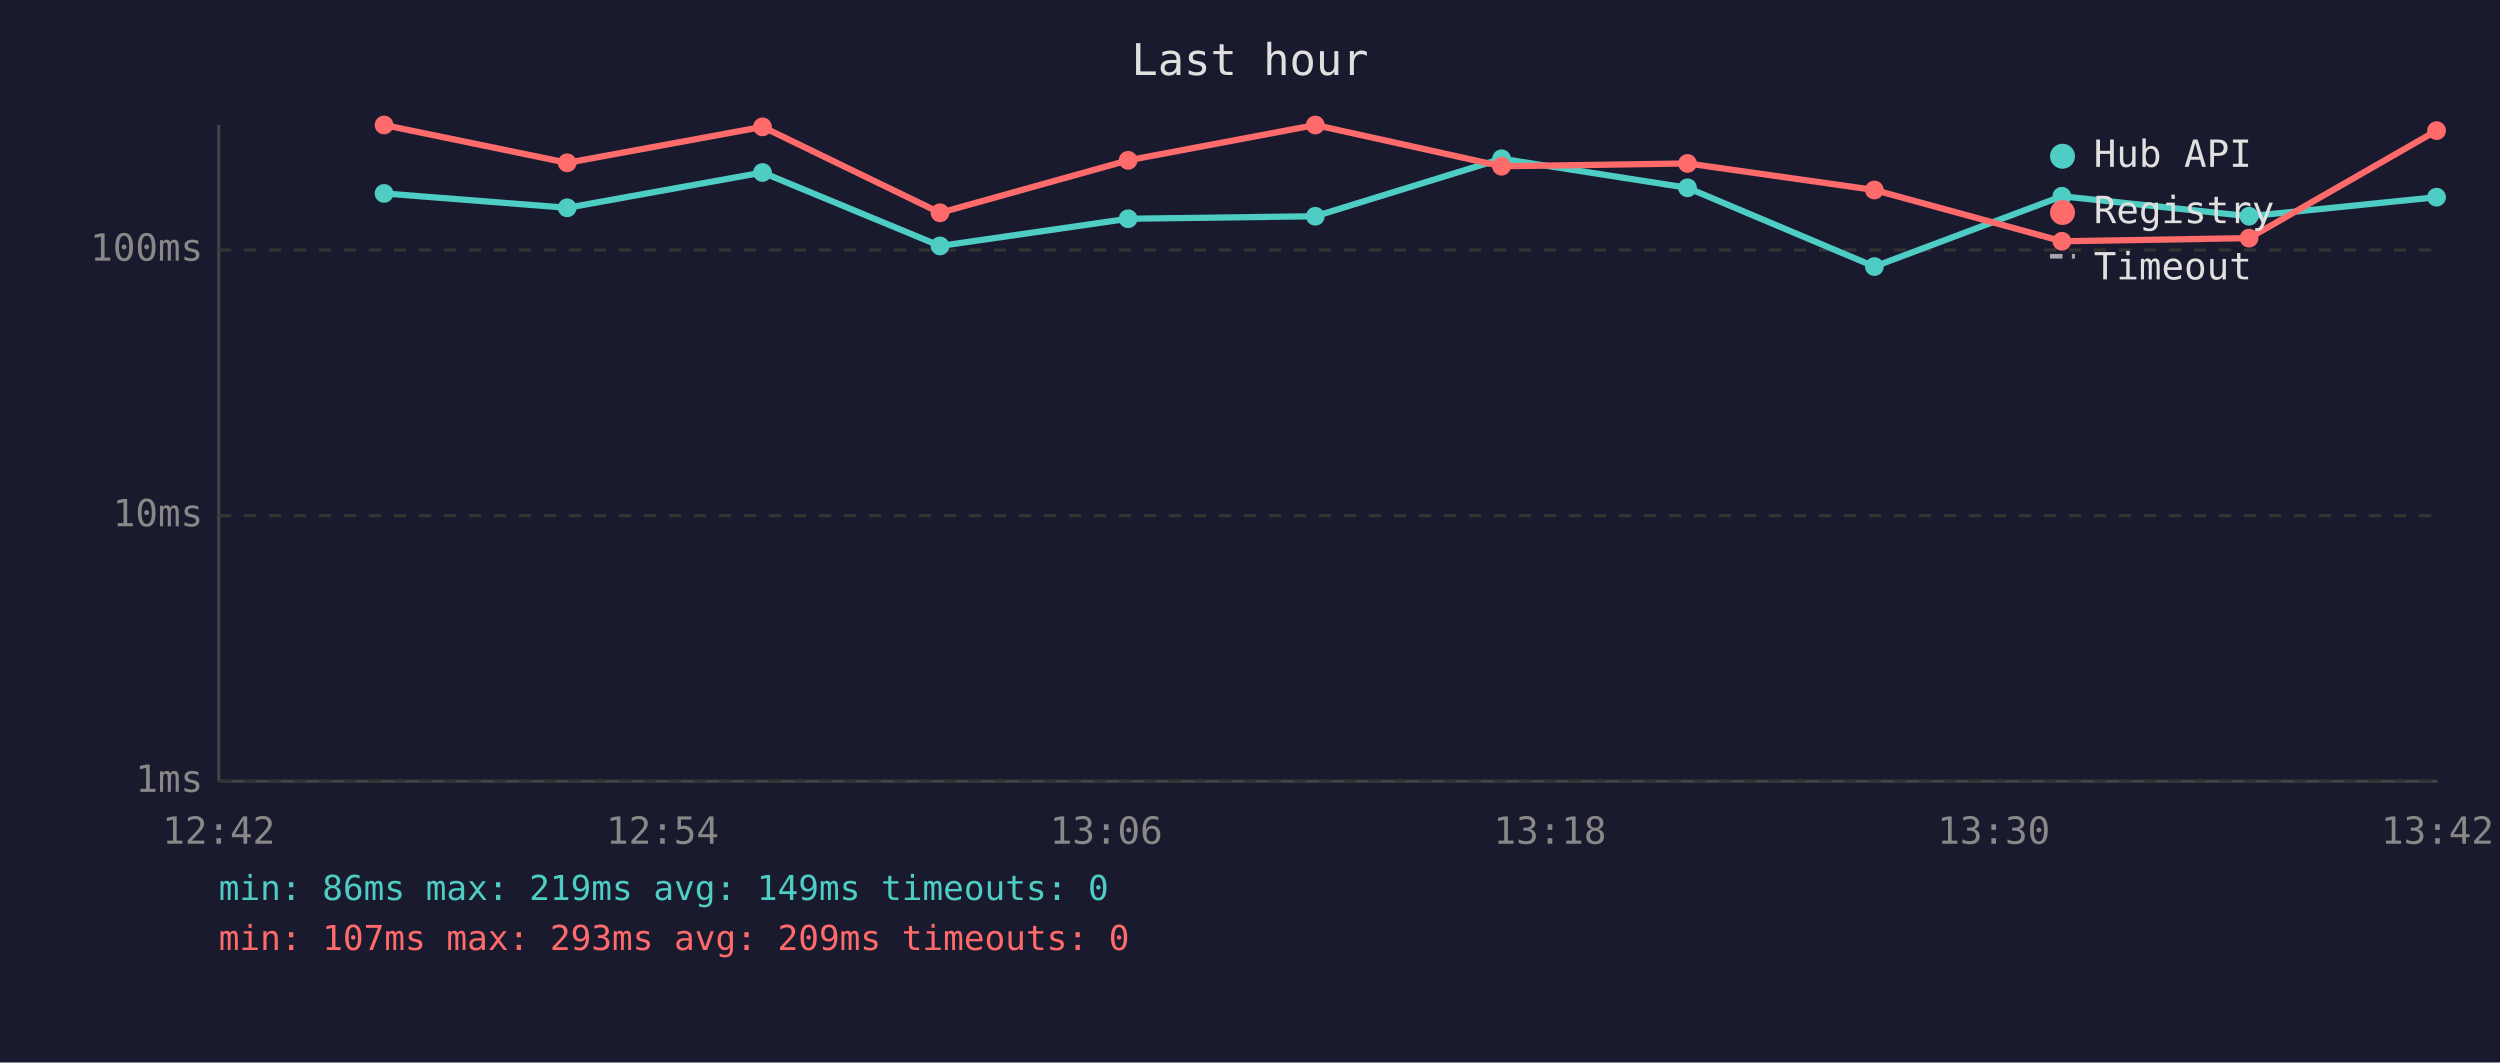
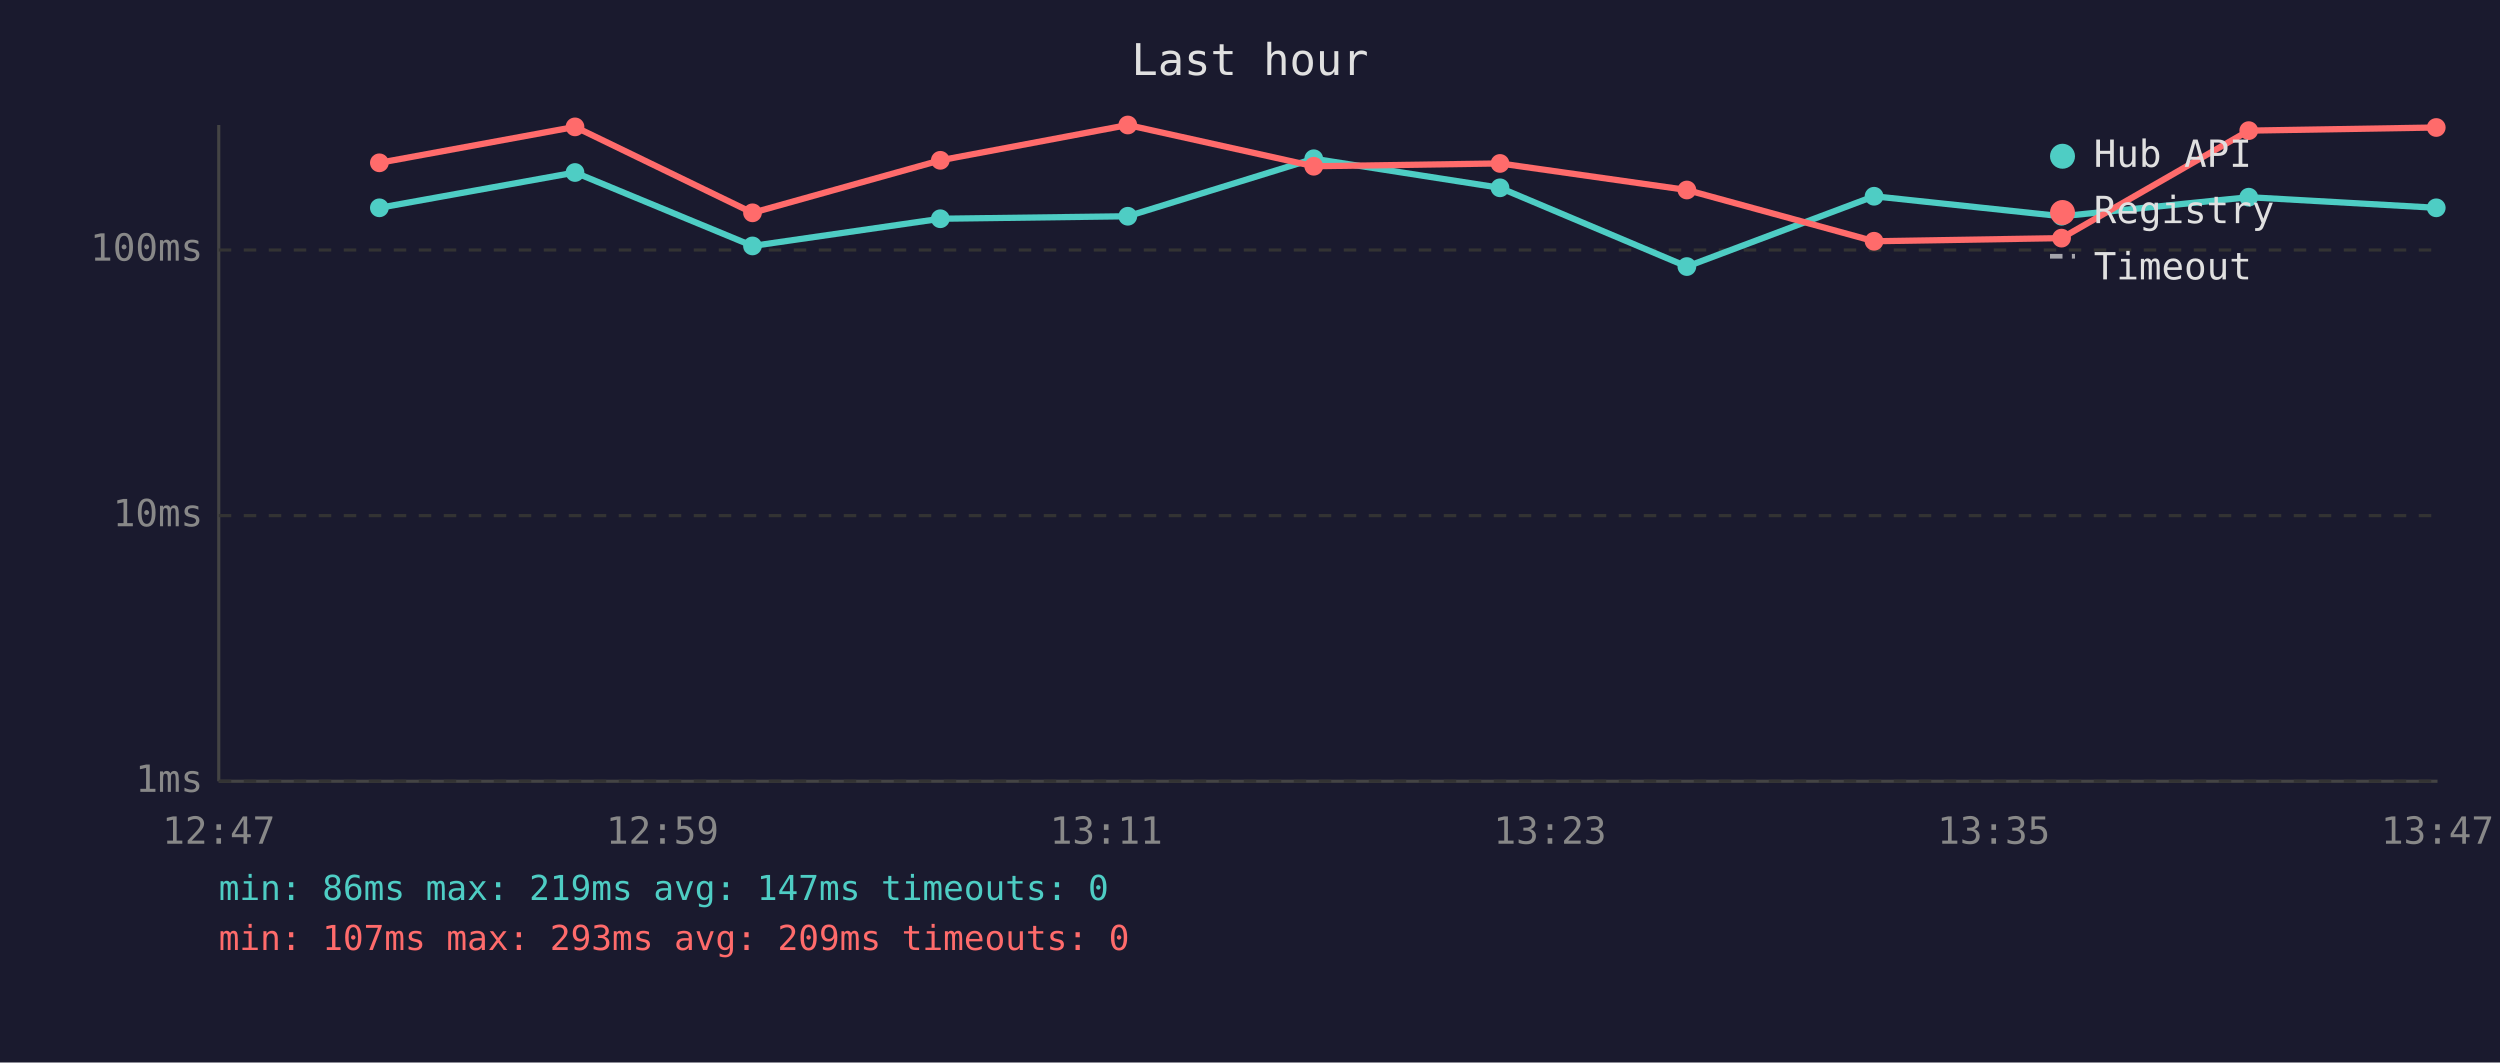
<svg xmlns="http://www.w3.org/2000/svg" viewBox="0 0 800 340" font-family="monospace" font-size="12">
  <rect width="800" height="340" fill="#1a1a2e" />
  <text x="400" y="24" fill="#e0e0e0" font-size="14" text-anchor="middle">Last hour</text>
  <line x1="70" y1="40" x2="70" y2="250" stroke="#444" stroke-width="1" />
  <line x1="70" y1="250" x2="780" y2="250" stroke="#444" stroke-width="1" />
  <line x1="70" y1="250" x2="780" y2="250" stroke="#333" stroke-width="1" stroke-dasharray="4" />
  <text x="65" y="250" fill="#888" text-anchor="end" dominant-baseline="middle">1ms</text>
  <line x1="70" y1="165" x2="780" y2="165" stroke="#333" stroke-width="1" stroke-dasharray="4" />
  <text x="65" y="165" fill="#888" text-anchor="end" dominant-baseline="middle">10ms</text>
  <line x1="70" y1="80" x2="780" y2="80" stroke="#333" stroke-width="1" stroke-dasharray="4" />
  <text x="65" y="80" fill="#888" text-anchor="end" dominant-baseline="middle">100ms</text>
-   <text x="70" y="270" fill="#888" text-anchor="middle">12:42</text>
-   <text x="212" y="270" fill="#888" text-anchor="middle">12:54</text>
-   <text x="354" y="270" fill="#888" text-anchor="middle">13:06</text>
-   <text x="496" y="270" fill="#888" text-anchor="middle">13:18</text>
-   <text x="638" y="270" fill="#888" text-anchor="middle">13:30</text>
-   <text x="780" y="270" fill="#888" text-anchor="middle">13:42</text>
-   <polyline points="122.9,61.9 181.5,66.5 244.0,55.2 300.8,78.7 361.0,70.0 420.9,69.2 480.5,50.8 540.0,60.1 599.8,85.3 659.8,62.8 719.7,69.2 779.7,63.1" fill="none" stroke="#4ecdc4" stroke-width="2" opacity="1" />
-   <circle cx="122.9" cy="61.9" r="3" fill="#4ecdc4" />
-   <circle cx="181.5" cy="66.5" r="3" fill="#4ecdc4" />
-   <circle cx="244.0" cy="55.2" r="3" fill="#4ecdc4" />
-   <circle cx="300.8" cy="78.7" r="3" fill="#4ecdc4" />
-   <circle cx="361.0" cy="70.0" r="3" fill="#4ecdc4" />
-   <circle cx="420.9" cy="69.2" r="3" fill="#4ecdc4" />
-   <circle cx="480.5" cy="50.8" r="3" fill="#4ecdc4" />
-   <circle cx="540.0" cy="60.1" r="3" fill="#4ecdc4" />
-   <circle cx="599.8" cy="85.3" r="3" fill="#4ecdc4" />
-   <circle cx="659.8" cy="62.8" r="3" fill="#4ecdc4" />
-   <circle cx="719.7" cy="69.2" r="3" fill="#4ecdc4" />
-   <circle cx="779.7" cy="63.1" r="3" fill="#4ecdc4" />
-   <polyline points="122.9,40.0 181.5,52.1 244.0,40.6 300.8,68.1 361.0,51.3 420.9,40.0 480.5,53.2 540.0,52.3 599.8,60.8 659.8,77.2 719.7,76.2 779.7,41.8" fill="none" stroke="#ff6b6b" stroke-width="2" opacity="1" />
-   <circle cx="122.9" cy="40.0" r="3" fill="#ff6b6b" />
-   <circle cx="181.5" cy="52.1" r="3" fill="#ff6b6b" />
-   <circle cx="244.0" cy="40.6" r="3" fill="#ff6b6b" />
-   <circle cx="300.8" cy="68.1" r="3" fill="#ff6b6b" />
-   <circle cx="361.0" cy="51.3" r="3" fill="#ff6b6b" />
-   <circle cx="420.9" cy="40.0" r="3" fill="#ff6b6b" />
-   <circle cx="480.5" cy="53.2" r="3" fill="#ff6b6b" />
-   <circle cx="540.0" cy="52.3" r="3" fill="#ff6b6b" />
-   <circle cx="599.8" cy="60.8" r="3" fill="#ff6b6b" />
-   <circle cx="659.8" cy="77.2" r="3" fill="#ff6b6b" />
-   <circle cx="719.7" cy="76.2" r="3" fill="#ff6b6b" />
-   <circle cx="779.7" cy="41.8" r="3" fill="#ff6b6b" />
+   <text x="70" y="270" fill="#888" text-anchor="middle">12:47</text>
+   <text x="212" y="270" fill="#888" text-anchor="middle">12:59</text>
+   <text x="354" y="270" fill="#888" text-anchor="middle">13:11</text>
+   <text x="496" y="270" fill="#888" text-anchor="middle">13:23</text>
+   <text x="638" y="270" fill="#888" text-anchor="middle">13:35</text>
+   <text x="780" y="270" fill="#888" text-anchor="middle">13:47</text>
+   <polyline points="121.4,66.5 184.0,55.2 240.8,78.7 300.9,70.0 360.9,69.2 420.4,50.8 480.0,60.1 539.8,85.3 599.7,62.8 659.7,69.2 719.6,63.1 779.6,66.5" fill="none" stroke="#4ecdc4" stroke-width="2" opacity="1" />
+   <circle cx="121.4" cy="66.5" r="3" fill="#4ecdc4" />
+   <circle cx="184.0" cy="55.2" r="3" fill="#4ecdc4" />
+   <circle cx="240.8" cy="78.7" r="3" fill="#4ecdc4" />
+   <circle cx="300.9" cy="70.0" r="3" fill="#4ecdc4" />
+   <circle cx="360.9" cy="69.2" r="3" fill="#4ecdc4" />
+   <circle cx="420.4" cy="50.8" r="3" fill="#4ecdc4" />
+   <circle cx="480.0" cy="60.1" r="3" fill="#4ecdc4" />
+   <circle cx="539.8" cy="85.3" r="3" fill="#4ecdc4" />
+   <circle cx="599.7" cy="62.8" r="3" fill="#4ecdc4" />
+   <circle cx="659.7" cy="69.2" r="3" fill="#4ecdc4" />
+   <circle cx="719.6" cy="63.1" r="3" fill="#4ecdc4" />
+   <circle cx="779.6" cy="66.5" r="3" fill="#4ecdc4" />
+   <polyline points="121.4,52.1 184.0,40.6 240.8,68.1 300.9,51.3 360.9,40.0 420.4,53.2 480.0,52.3 539.8,60.8 599.7,77.2 659.7,76.2 719.6,41.8 779.6,40.8" fill="none" stroke="#ff6b6b" stroke-width="2" opacity="1" />
+   <circle cx="121.4" cy="52.1" r="3" fill="#ff6b6b" />
+   <circle cx="184.0" cy="40.6" r="3" fill="#ff6b6b" />
+   <circle cx="240.8" cy="68.1" r="3" fill="#ff6b6b" />
+   <circle cx="300.9" cy="51.3" r="3" fill="#ff6b6b" />
+   <circle cx="360.9" cy="40.0" r="3" fill="#ff6b6b" />
+   <circle cx="420.4" cy="53.2" r="3" fill="#ff6b6b" />
+   <circle cx="480.0" cy="52.3" r="3" fill="#ff6b6b" />
+   <circle cx="539.8" cy="60.8" r="3" fill="#ff6b6b" />
+   <circle cx="599.7" cy="77.2" r="3" fill="#ff6b6b" />
+   <circle cx="659.7" cy="76.2" r="3" fill="#ff6b6b" />
+   <circle cx="719.6" cy="41.8" r="3" fill="#ff6b6b" />
+   <circle cx="779.6" cy="40.8" r="3" fill="#ff6b6b" />
  <circle cx="660" cy="50" r="4" fill="#4ecdc4" />
  <text x="670" y="50" fill="#e0e0e0" dominant-baseline="middle">Hub API</text>
  <circle cx="660" cy="68" r="4" fill="#ff6b6b" />
  <text x="670" y="68" fill="#e0e0e0" dominant-baseline="middle">Registry</text>
  <line x1="656" y1="82" x2="664" y2="82" stroke="#e0e0e0" stroke-width="1.5" stroke-dasharray="4,3" opacity="0.7" />
  <text x="670" y="86" fill="#e0e0e0" dominant-baseline="middle">Timeout</text>
-   <text x="70" y="288" fill="#4ecdc4" font-size="11">min: 86ms  max: 219ms  avg: 149ms  timeouts: 0</text>
+   <text x="70" y="288" fill="#4ecdc4" font-size="11">min: 86ms  max: 219ms  avg: 147ms  timeouts: 0</text>
  <text x="70" y="304" fill="#ff6b6b" font-size="11">min: 107ms  max: 293ms  avg: 209ms  timeouts: 0</text>
</svg>
